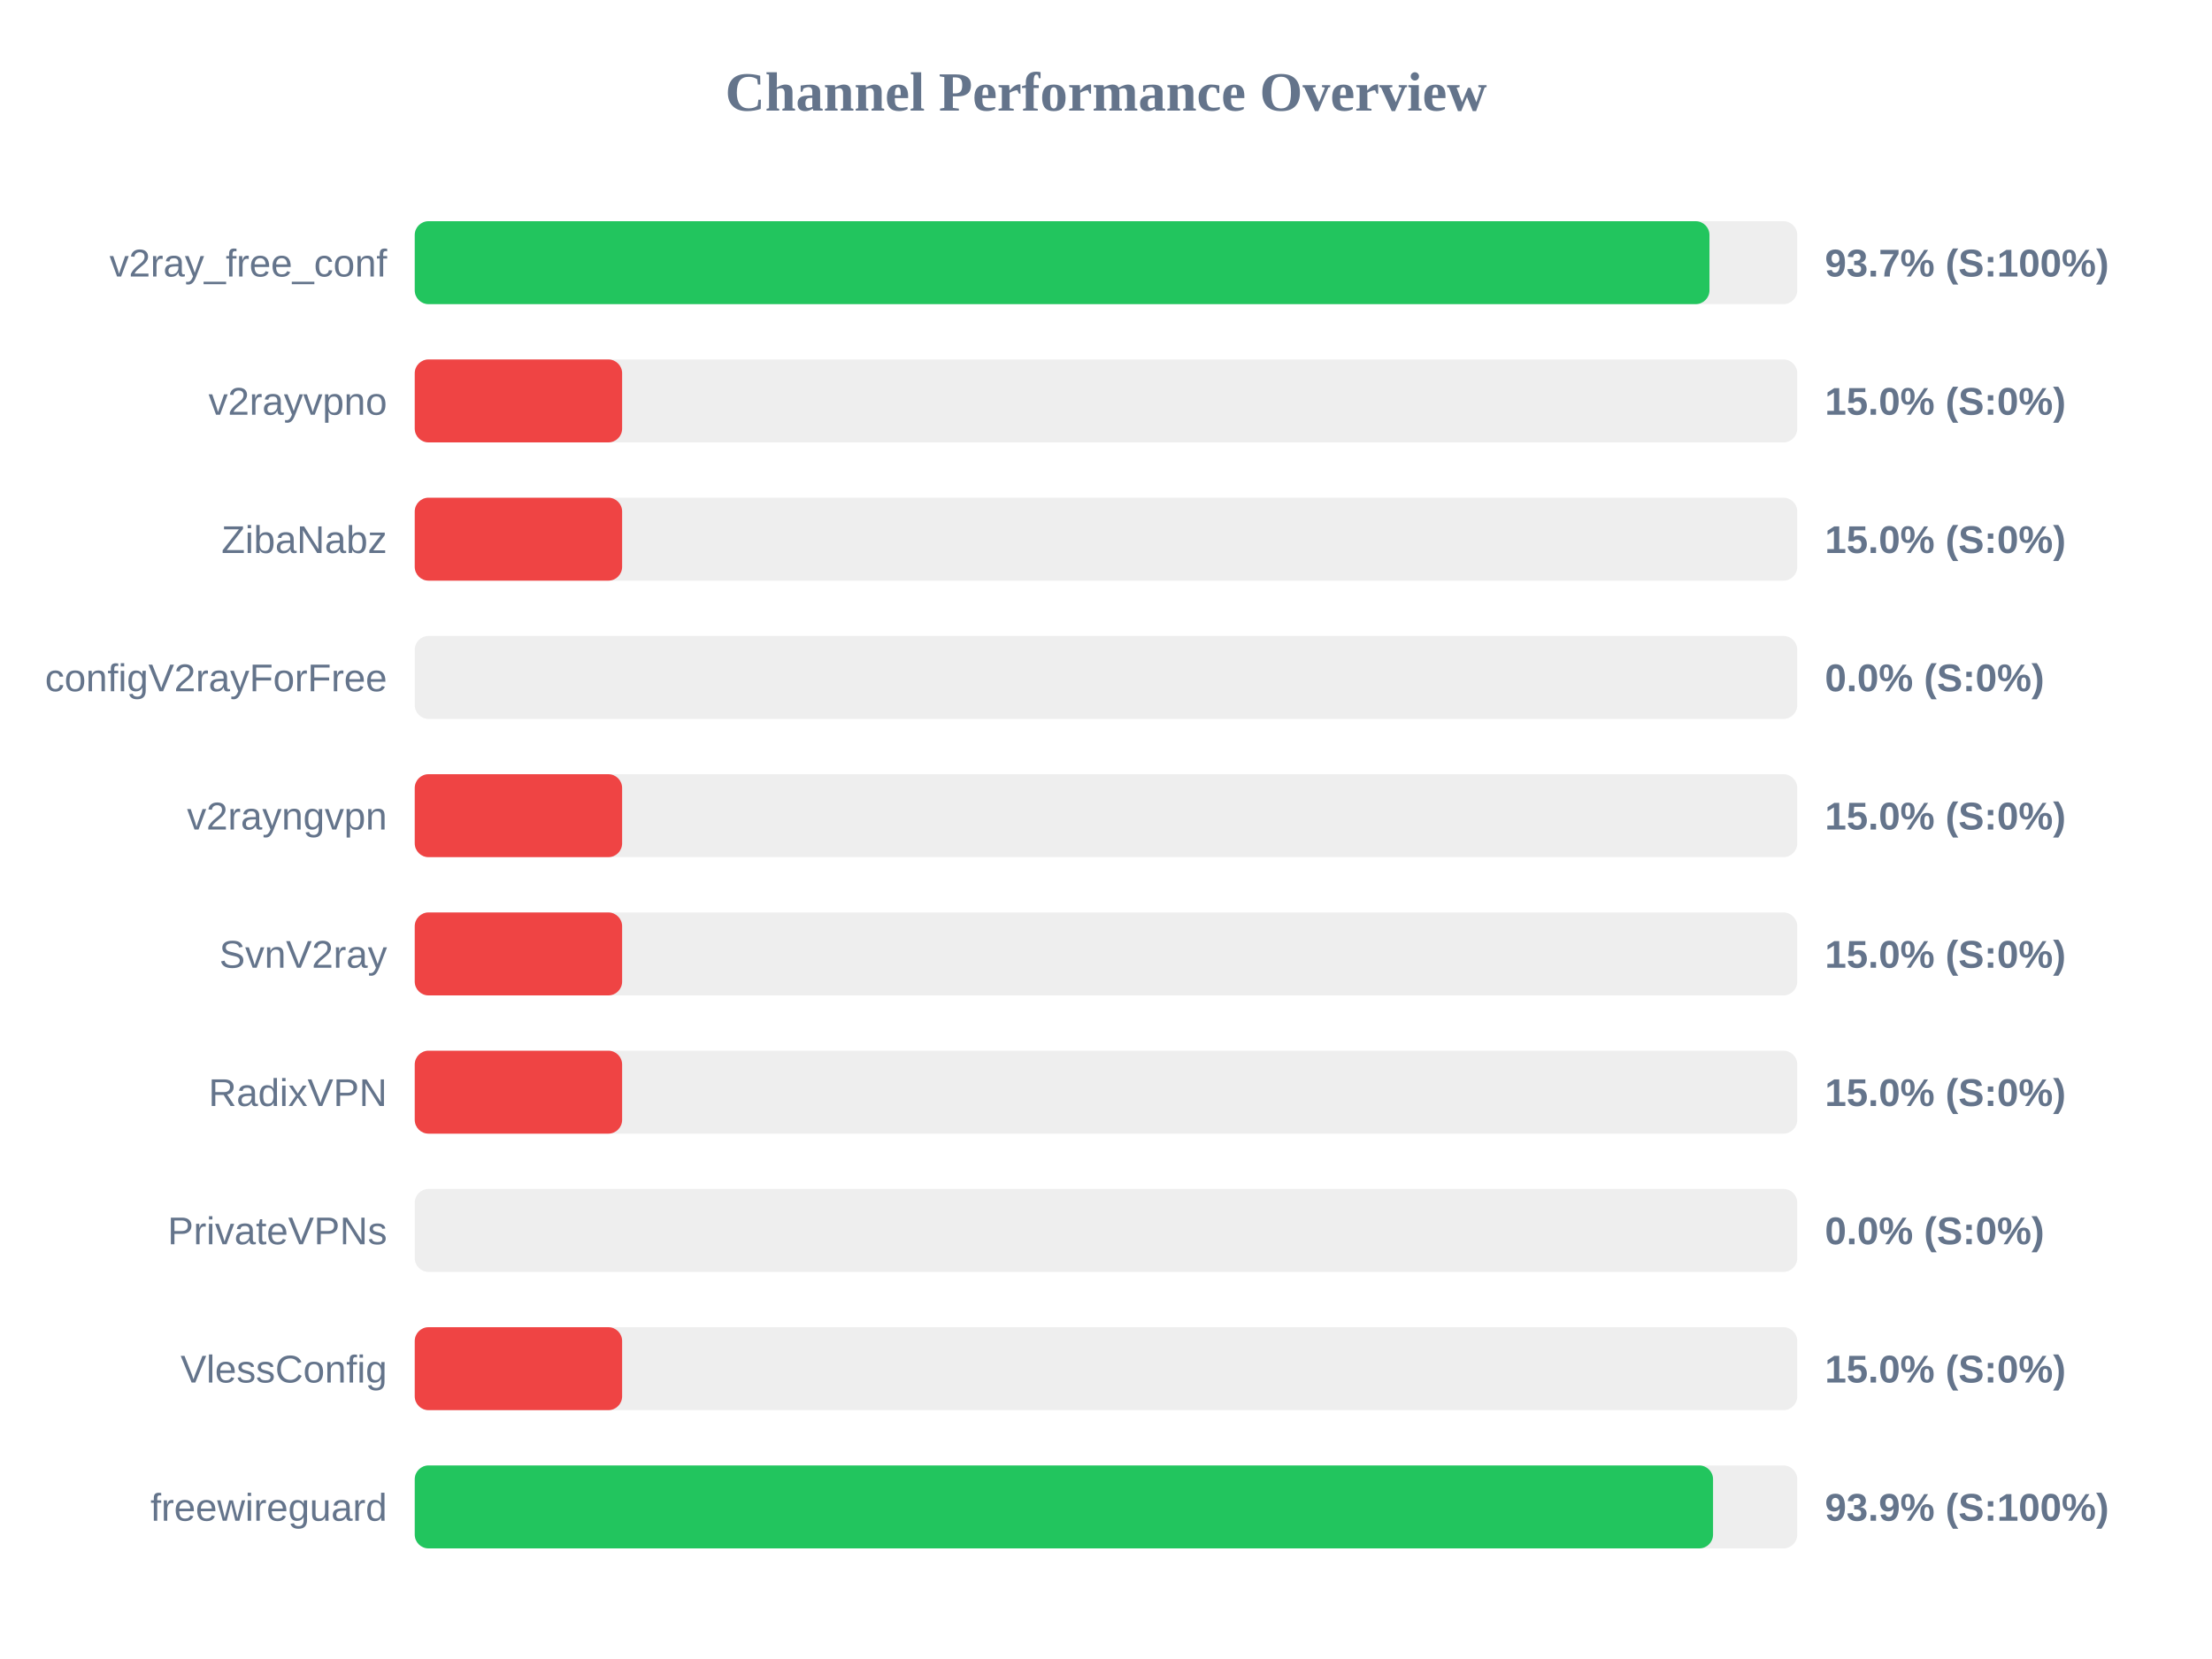
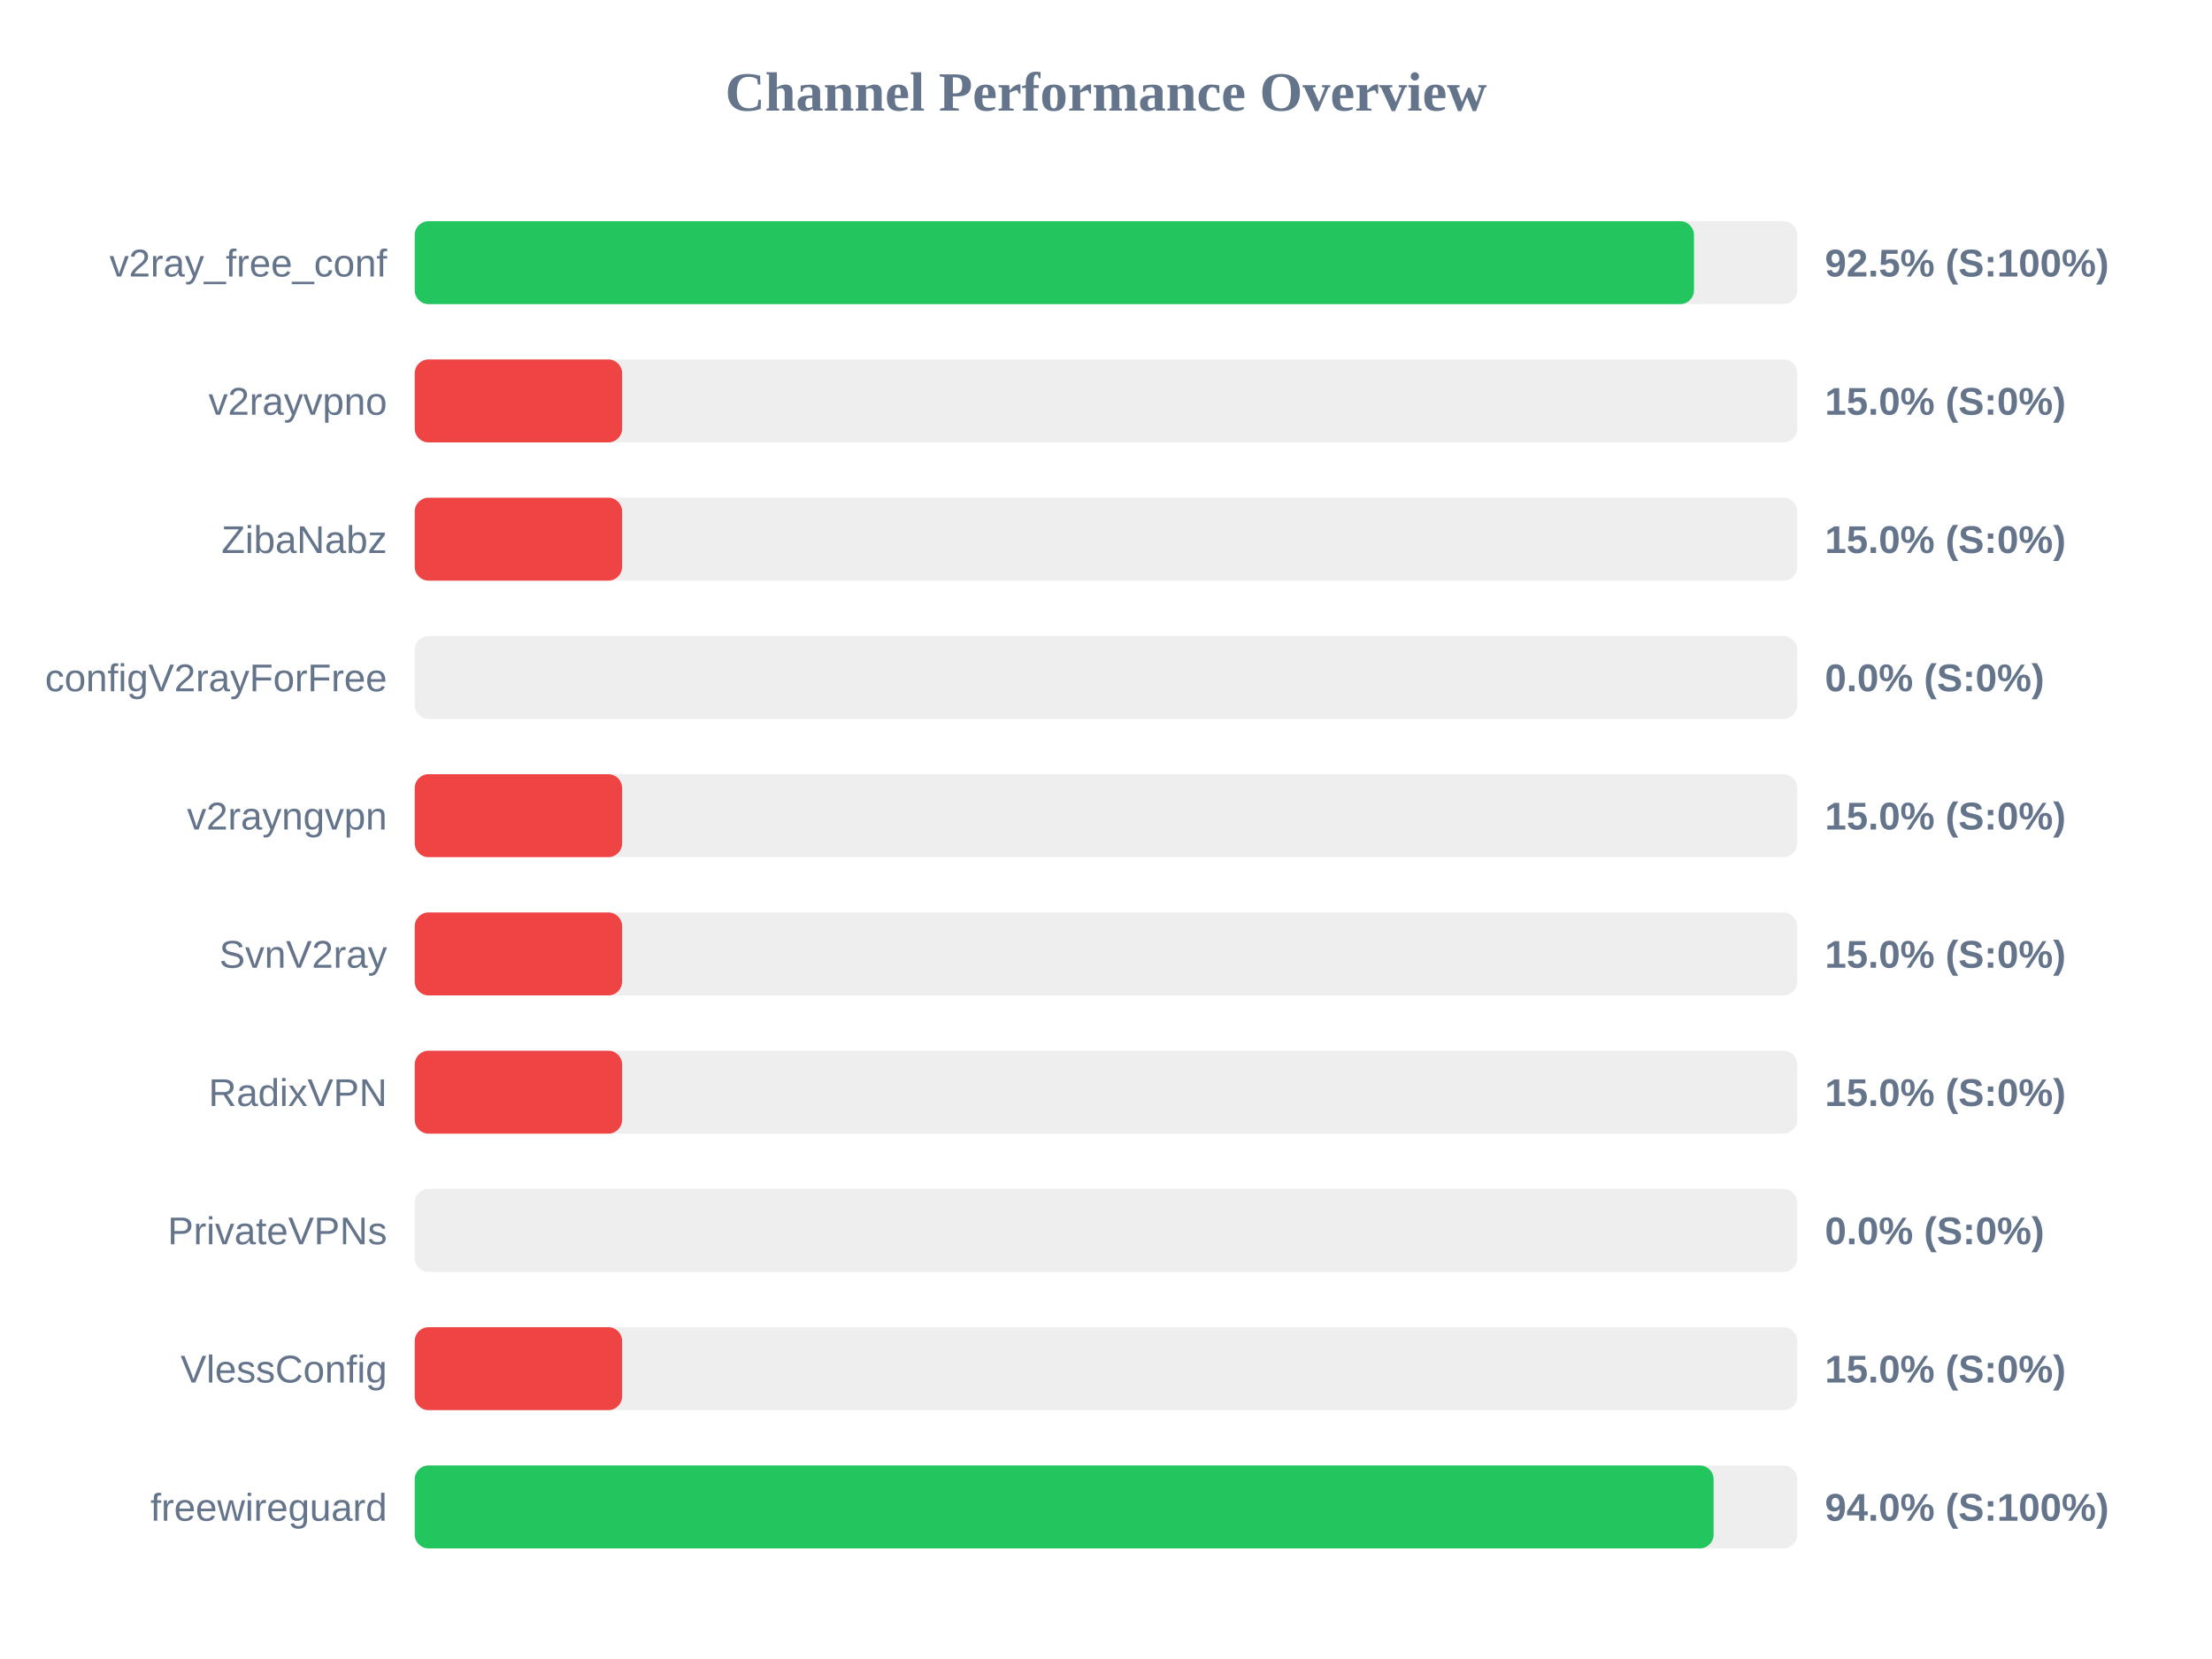
<svg xmlns="http://www.w3.org/2000/svg" width="800" height="600" version="1.1">
  <style>
        .row { font: 14px Arial; fill: #64748b; }
        .score { font: bold 14px Arial; fill: #64748b; }
    </style>
  <text x="400" y="40" text-anchor="middle" font-size="20px" font-weight="bold" fill="#64748b">Channel Performance Overview</text>
  <rect x="150" y="80" width="500" height="30" fill="#eee" rx="5" />
-   <rect x="150" y="80" width="468.25" height="30" fill="#22c55e" rx="5" />
+   <rect x="150" y="80" width="462.65" height="30" fill="#22c55e" rx="5" />
  <text x="140" y="100" text-anchor="end" class="row">v2ray_free_conf</text>
-   <text x="660" y="100" text-anchor="start" class="score">93.7% (S:100%)</text>
+   <text x="660" y="100" text-anchor="start" class="score">92.5% (S:100%)</text>
  <rect x="150" y="130" width="500" height="30" fill="#eee" rx="5" />
  <rect x="150" y="130" width="75.0" height="30" fill="#ef4444" rx="5" />
  <text x="140" y="150" text-anchor="end" class="row">v2rayvpno</text>
  <text x="660" y="150" text-anchor="start" class="score">15.0% (S:0%)</text>
  <rect x="150" y="180" width="500" height="30" fill="#eee" rx="5" />
  <rect x="150" y="180" width="75.0" height="30" fill="#ef4444" rx="5" />
  <text x="140" y="200" text-anchor="end" class="row">ZibaNabz</text>
  <text x="660" y="200" text-anchor="start" class="score">15.0% (S:0%)</text>
  <rect x="150" y="230" width="500" height="30" fill="#eee" rx="5" />
  <rect x="150" y="230" width="0.0" height="30" fill="#ef4444" rx="5" />
  <text x="140" y="250" text-anchor="end" class="row">configV2rayForFree</text>
  <text x="660" y="250" text-anchor="start" class="score">0.0% (S:0%)</text>
  <rect x="150" y="280" width="500" height="30" fill="#eee" rx="5" />
  <rect x="150" y="280" width="75.0" height="30" fill="#ef4444" rx="5" />
  <text x="140" y="300" text-anchor="end" class="row">v2rayngvpn</text>
  <text x="660" y="300" text-anchor="start" class="score">15.0% (S:0%)</text>
  <rect x="150" y="330" width="500" height="30" fill="#eee" rx="5" />
  <rect x="150" y="330" width="75.0" height="30" fill="#ef4444" rx="5" />
  <text x="140" y="350" text-anchor="end" class="row">SvnV2ray</text>
  <text x="660" y="350" text-anchor="start" class="score">15.0% (S:0%)</text>
  <rect x="150" y="380" width="500" height="30" fill="#eee" rx="5" />
  <rect x="150" y="380" width="75.0" height="30" fill="#ef4444" rx="5" />
  <text x="140" y="400" text-anchor="end" class="row">RadixVPN</text>
  <text x="660" y="400" text-anchor="start" class="score">15.0% (S:0%)</text>
  <rect x="150" y="430" width="500" height="30" fill="#eee" rx="5" />
  <rect x="150" y="430" width="0.0" height="30" fill="#ef4444" rx="5" />
  <text x="140" y="450" text-anchor="end" class="row">PrivateVPNs</text>
  <text x="660" y="450" text-anchor="start" class="score">0.0% (S:0%)</text>
  <rect x="150" y="480" width="500" height="30" fill="#eee" rx="5" />
  <rect x="150" y="480" width="75.0" height="30" fill="#ef4444" rx="5" />
  <text x="140" y="500" text-anchor="end" class="row">VlessConfig</text>
  <text x="660" y="500" text-anchor="start" class="score">15.0% (S:0%)</text>
  <rect x="150" y="530" width="500" height="30" fill="#eee" rx="5" />
-   <rect x="150" y="530" width="469.55" height="30" fill="#22c55e" rx="5" />
+   <rect x="150" y="530" width="469.75" height="30" fill="#22c55e" rx="5" />
  <text x="140" y="550" text-anchor="end" class="row">freewireguard</text>
-   <text x="660" y="550" text-anchor="start" class="score">93.9% (S:100%)</text>
+   <text x="660" y="550" text-anchor="start" class="score">94.0% (S:100%)</text>
</svg>
